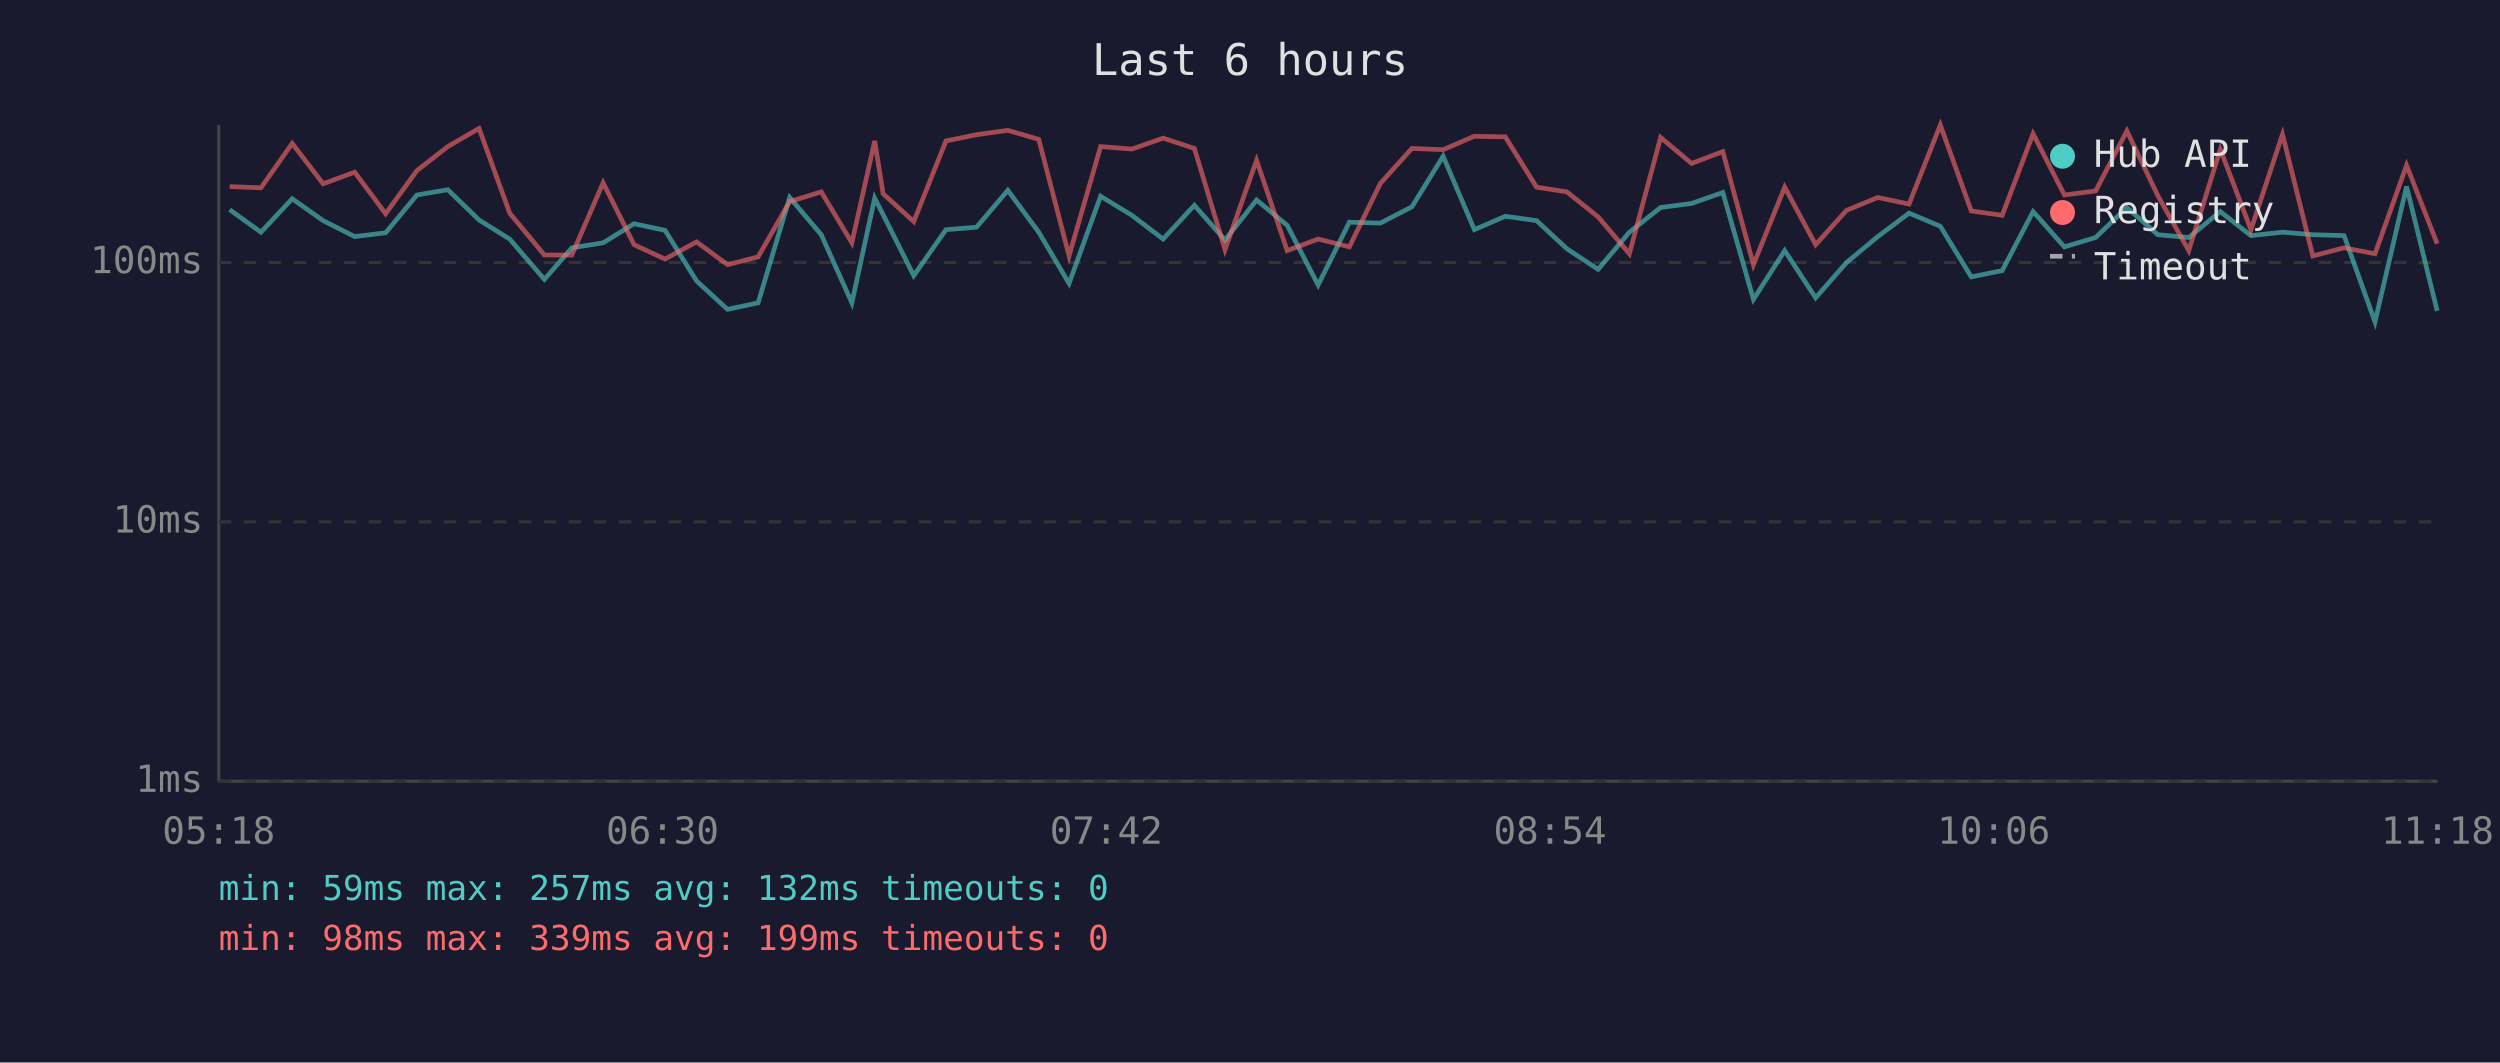
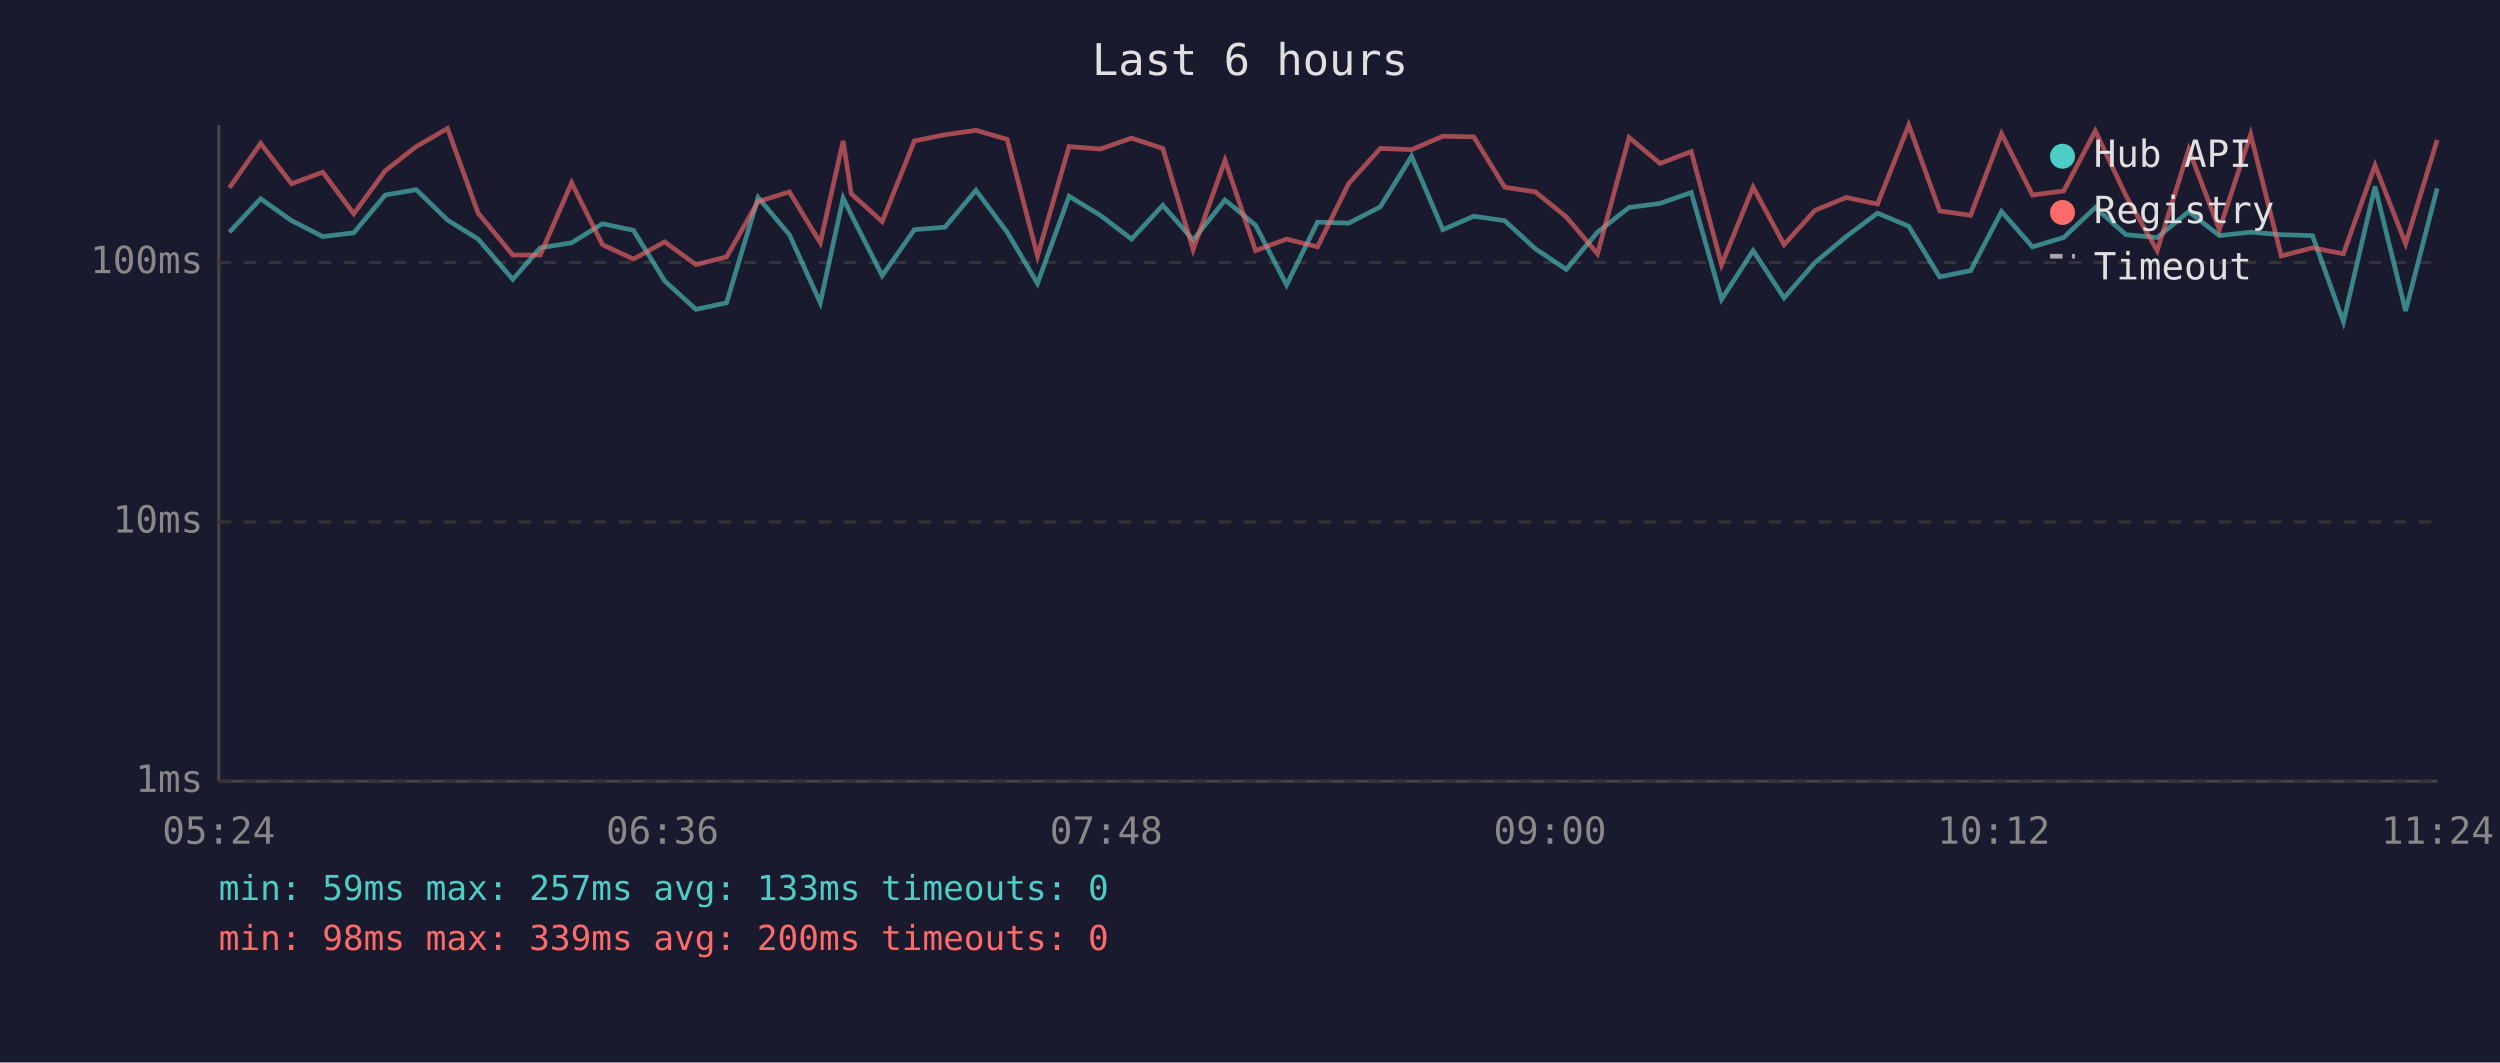
<svg xmlns="http://www.w3.org/2000/svg" viewBox="0 0 800 340" font-family="monospace" font-size="12">
  <rect width="800" height="340" fill="#1a1a2e" />
  <text x="400" y="24" fill="#e0e0e0" font-size="14" text-anchor="middle">Last 6 hours</text>
  <line x1="70" y1="40" x2="70" y2="250" stroke="#444" stroke-width="1" />
  <line x1="70" y1="250" x2="780" y2="250" stroke="#444" stroke-width="1" />
  <line x1="70" y1="250" x2="780" y2="250" stroke="#333" stroke-width="1" stroke-dasharray="4" />
  <text x="65" y="250" fill="#888" text-anchor="end" dominant-baseline="middle">1ms</text>
  <line x1="70" y1="167" x2="780" y2="167" stroke="#333" stroke-width="1" stroke-dasharray="4" />
  <text x="65" y="167" fill="#888" text-anchor="end" dominant-baseline="middle">10ms</text>
  <line x1="70" y1="84" x2="780" y2="84" stroke="#333" stroke-width="1" stroke-dasharray="4" />
  <text x="65" y="84" fill="#888" text-anchor="end" dominant-baseline="middle">100ms</text>
-   <text x="70" y="270" fill="#888" text-anchor="middle">05:18</text>
-   <text x="212" y="270" fill="#888" text-anchor="middle">06:30</text>
-   <text x="354" y="270" fill="#888" text-anchor="middle">07:42</text>
-   <text x="496" y="270" fill="#888" text-anchor="middle">08:54</text>
-   <text x="638" y="270" fill="#888" text-anchor="middle">10:06</text>
-   <text x="780" y="270" fill="#888" text-anchor="middle">11:18</text>
-   <polyline points="73.5,67.1 83.5,74.3 93.5,63.6 103.4,70.6 113.5,75.7 123.4,74.5 133.4,62.4 143.3,60.7 153.3,70.4 163.1,76.5 174.2,89.4 183.0,79.3 193.0,77.7 202.9,71.6 212.8,73.7 222.9,89.9 232.8,99.0 242.6,96.9 252.7,63.2 262.8,75.1 272.6,96.9 279.9,63.4 282.6,68.7 292.4,88.2 302.7,73.5 312.5,72.7 322.5,60.9 332.4,74.3 342.1,90.7 352.2,62.8 362.2,68.9 372.2,76.5 382.2,65.7 392.0,76.8 402.1,64.0 411.9,72.1 421.8,91.2 431.8,71.1 441.7,71.4 451.8,66.2 461.8,50.0 471.8,73.5 481.7,69.2 491.7,70.6 501.4,79.6 511.4,86.2 521.4,74.3 531.4,66.4 541.3,65.1 551.3,61.6 561.1,95.8 571.1,80.2 581.0,95.3 590.9,84.0 600.9,75.7 610.9,68.2 620.9,72.4 630.8,88.6 640.7,86.6 650.6,67.7 660.6,79.0 670.6,76.0 680.6,66.4 690.5,75.1 700.4,76.0 710.5,67.7 720.3,75.4 730.4,74.3 740.1,75.1 750.1,75.4 760.0,103.0 770.1,59.7 779.9,99.5" fill="none" stroke="#4ecdc4" stroke-width="1.5" opacity="0.6" />
-   <polyline points="73.5,59.7 83.5,60.1 93.5,45.9 103.4,58.8 113.5,55.1 123.4,68.4 133.4,54.6 143.3,46.9 153.3,41.1 163.1,68.2 174.2,81.6 183.0,81.6 193.0,58.5 202.9,78.3 212.8,82.9 222.9,77.4 232.8,84.7 242.6,82.2 252.7,64.5 262.8,61.4 272.6,77.7 279.9,45.1 282.6,62.0 292.4,70.9 302.7,45.1 312.5,43.1 322.5,41.7 332.4,44.6 342.1,81.9 352.2,46.9 362.2,47.7 372.2,44.2 382.2,47.5 392.0,79.9 402.1,51.3 411.9,80.2 421.8,76.5 431.8,79.0 441.7,58.7 451.8,47.5 461.8,47.9 471.8,43.6 481.7,43.8 491.7,59.9 501.4,61.4 511.4,69.4 521.4,81.2 531.4,44.0 541.3,52.3 551.3,48.5 561.1,84.7 571.1,59.9 581.0,78.3 590.9,67.3 600.9,63.2 610.9,65.3 620.9,40.0 630.8,67.5 640.7,68.9 650.6,42.8 660.6,62.4 670.6,61.1 680.6,41.9 690.5,62.6 700.4,80.2 710.5,47.8 720.3,73.5 730.4,43.0 740.1,81.9 750.1,79.3 760.0,81.2 770.1,52.9 779.9,78.0" fill="none" stroke="#ff6b6b" stroke-width="1.5" opacity="0.6" />
+   <text x="70" y="270" fill="#888" text-anchor="middle">05:24</text>
+   <text x="212" y="270" fill="#888" text-anchor="middle">06:36</text>
+   <text x="354" y="270" fill="#888" text-anchor="middle">07:48</text>
+   <text x="496" y="270" fill="#888" text-anchor="middle">09:00</text>
+   <text x="638" y="270" fill="#888" text-anchor="middle">10:12</text>
+   <text x="780" y="270" fill="#888" text-anchor="middle">11:24</text>
+   <polyline points="73.4,74.3 83.4,63.6 93.3,70.6 103.3,75.7 113.2,74.5 123.3,62.4 133.2,60.7 143.2,70.4 153.0,76.5 164.1,89.4 172.9,79.3 182.9,77.7 192.8,71.6 202.7,73.7 212.7,89.9 222.7,99.0 232.5,96.9 242.6,63.2 252.6,75.1 262.5,96.9 269.8,63.4 272.4,68.7 282.3,88.2 292.6,73.5 302.4,72.7 312.3,60.9 322.3,74.3 332.0,90.7 342.1,62.8 352.1,68.9 362.1,76.5 372.1,65.7 381.8,76.8 392.0,64.0 401.8,72.1 411.7,91.2 421.6,71.1 431.6,71.4 441.7,66.2 451.7,50.0 461.7,73.5 471.6,69.2 481.5,70.6 491.3,79.6 501.2,86.2 511.2,74.3 521.3,66.4 531.2,65.1 541.2,61.6 550.9,95.8 561.0,80.2 570.9,95.3 580.8,84.0 590.8,75.7 600.8,68.2 610.8,72.4 620.7,88.6 630.6,86.6 640.5,67.7 650.4,79.0 660.4,76.0 670.5,66.4 680.3,75.1 690.3,76.0 700.4,67.7 710.2,75.4 720.2,74.3 730.0,75.1 740.0,75.4 749.9,103.0 760.0,59.7 769.8,99.5 779.9,60.3" fill="none" stroke="#4ecdc4" stroke-width="1.5" opacity="0.6" />
+   <polyline points="73.4,60.1 83.4,45.9 93.3,58.8 103.3,55.1 113.2,68.4 123.3,54.6 133.2,46.9 143.2,41.1 153.0,68.2 164.1,81.6 172.9,81.6 182.9,58.5 192.8,78.3 202.7,82.9 212.7,77.4 222.7,84.7 232.5,82.2 242.6,64.5 252.6,61.4 262.5,77.7 269.8,45.1 272.4,62.0 282.3,70.9 292.6,45.1 302.4,43.1 312.3,41.7 322.3,44.6 332.0,81.9 342.1,46.9 352.1,47.7 362.1,44.2 372.1,47.5 381.8,79.9 392.0,51.3 401.8,80.2 411.7,76.5 421.6,79.0 431.6,58.7 441.7,47.5 451.7,47.9 461.7,43.6 471.6,43.8 481.5,59.9 491.3,61.4 501.2,69.4 511.2,81.2 521.3,44.0 531.2,52.3 541.2,48.5 550.9,84.7 561.0,59.9 570.9,78.3 580.8,67.3 590.8,63.2 600.8,65.3 610.8,40.0 620.7,67.5 630.6,68.9 640.5,42.8 650.4,62.4 660.4,61.1 670.5,41.9 680.3,62.6 690.3,80.2 700.4,47.8 710.2,73.5 720.2,43.0 730.0,81.9 740.0,79.3 749.9,81.2 760.0,52.9 769.8,78.0 779.9,44.8" fill="none" stroke="#ff6b6b" stroke-width="1.5" opacity="0.6" />
  <circle cx="660" cy="50" r="4" fill="#4ecdc4" />
  <text x="670" y="50" fill="#e0e0e0" dominant-baseline="middle">Hub API</text>
  <circle cx="660" cy="68" r="4" fill="#ff6b6b" />
  <text x="670" y="68" fill="#e0e0e0" dominant-baseline="middle">Registry</text>
  <line x1="656" y1="82" x2="664" y2="82" stroke="#e0e0e0" stroke-width="1.5" stroke-dasharray="4,3" opacity="0.7" />
  <text x="670" y="86" fill="#e0e0e0" dominant-baseline="middle">Timeout</text>
-   <text x="70" y="288" fill="#4ecdc4" font-size="11">min: 59ms  max: 257ms  avg: 132ms  timeouts: 0</text>
-   <text x="70" y="304" fill="#ff6b6b" font-size="11">min: 98ms  max: 339ms  avg: 199ms  timeouts: 0</text>
+   <text x="70" y="288" fill="#4ecdc4" font-size="11">min: 59ms  max: 257ms  avg: 133ms  timeouts: 0</text>
+   <text x="70" y="304" fill="#ff6b6b" font-size="11">min: 98ms  max: 339ms  avg: 200ms  timeouts: 0</text>
</svg>
